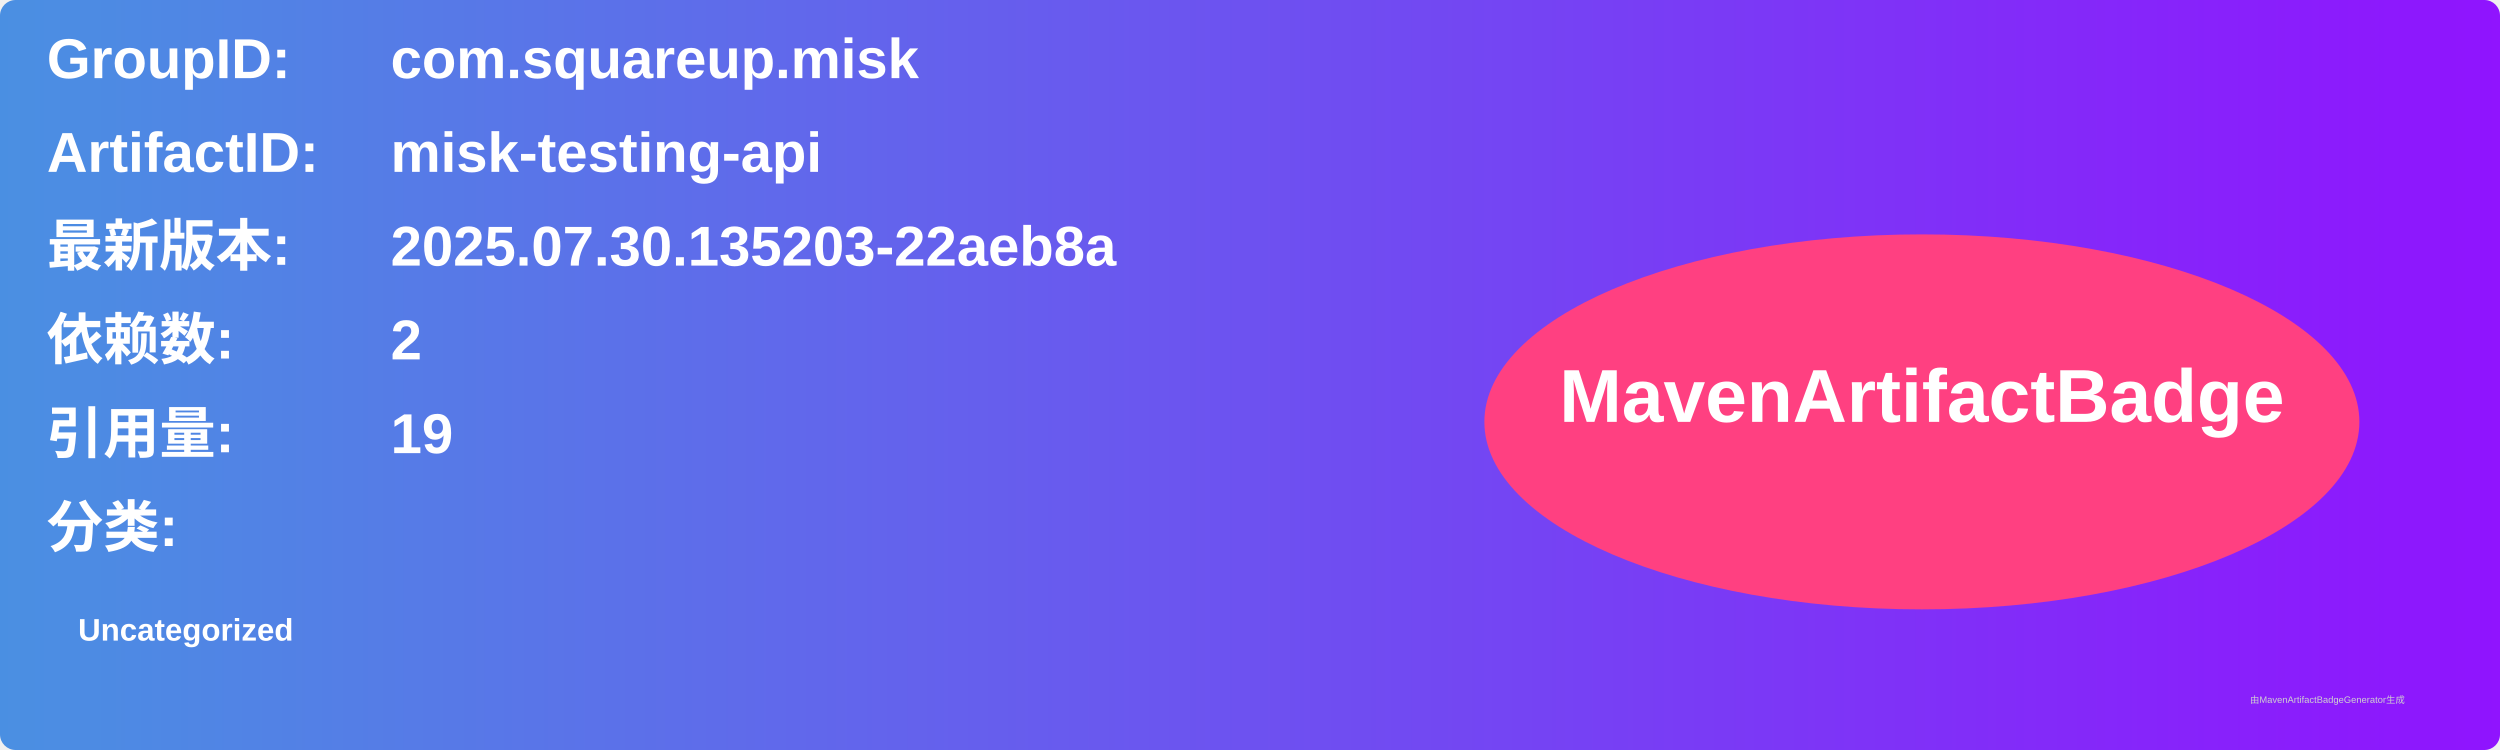
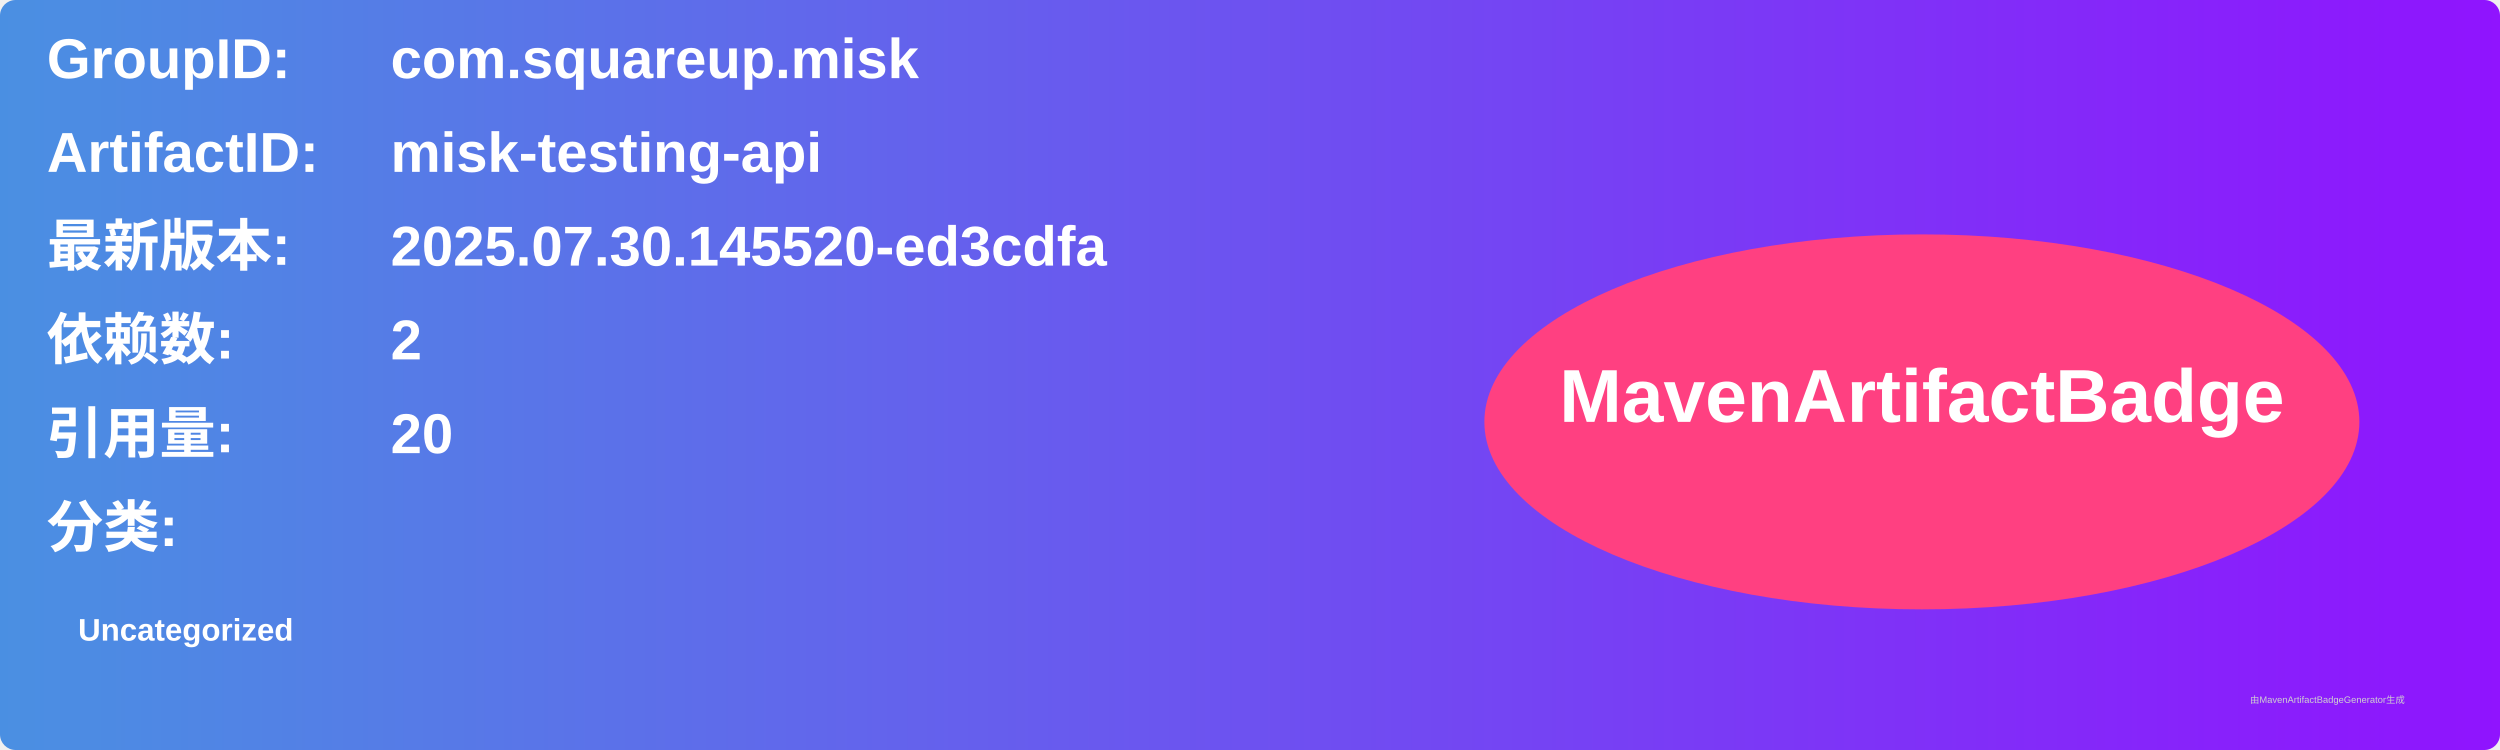
<svg xmlns="http://www.w3.org/2000/svg" width="800" height="240" viewBox="0 0 800 240">
  <linearGradient id="grad" x1="0%" y1="0%" x2="100%" y2="0%">
    <stop offset="0%" stop-color="#4a90e2" />
    <stop offset="100%" stop-color="#9013fe" />
  </linearGradient>
  <rect width="100%" height="100%" rx="5" ry="5" fill="url(#grad)" />
  <g transform="translate(15, 15)">
    <text x="0" y="10" font-family="Arial" font-size="18" fill="white" font-weight="bold" width="260">GroupID:</text>
    <text x="110" y="10" font-family="Arial" font-size="18" fill="white" font-weight="bold" width="460">com.squareup.misk</text>
    <text x="0" y="40" font-family="Arial" font-size="18" fill="white" font-weight="bold" width="260">ArtifactID:</text>
    <text x="110" y="40" font-family="Arial" font-size="18" fill="white" font-weight="bold" width="460">misk-testing-api</text>
    <text x="0" y="70" font-family="Arial" font-size="18" fill="white" font-weight="bold">最新版本:</text>
    <text x="110" y="70" font-family="Arial" font-size="18" fill="white" font-weight="bold">
-       <tspan font-weight="bold">2025.07.30.135203-22aeb8a</tspan>
+       <tspan font-weight="bold">2025.07.30.145520-ed3cdfa</tspan>
    </text>
    <text x="0" y="100" font-family="Arial" font-size="18" fill="white" font-weight="bold">依赖数: </text>
    <text x="110" y="100" font-family="Arial" font-size="18" fill="white">
      <tspan font-weight="bold">2</tspan>
    </text>
    <text x="0" y="130" font-family="Arial" font-size="18" fill="white" font-weight="bold">引用量: </text>
    <text x="110" y="130" font-family="Arial" font-size="18" fill="white">
-       <tspan font-weight="bold">19</tspan>
+       <tspan font-weight="bold">20</tspan>
    </text>
    <text x="0" y="160" font-family="Arial" font-size="18" fill="white" font-weight="bold">分类:</text>
    <text x="10" y="190" font-family="Arial" font-size="10" fill="white">
      <tspan font-weight="bold">Uncategorized</tspan>
    </text>
    <ellipse cx="600" cy="120" rx="140" ry="60" fill="#ff4081" />
    <text x="600" y="120" text-anchor="middle" font-family="Arial" font-size="24" fill="white" font-weight="bold">MavenArtifactBadge</text>
  </g>
  <text x="720" y="225" font-family="Arial" font-size="3" fill="#d0d0d0">由MavenArtifactBadgeGenerator生成</text>
</svg>
